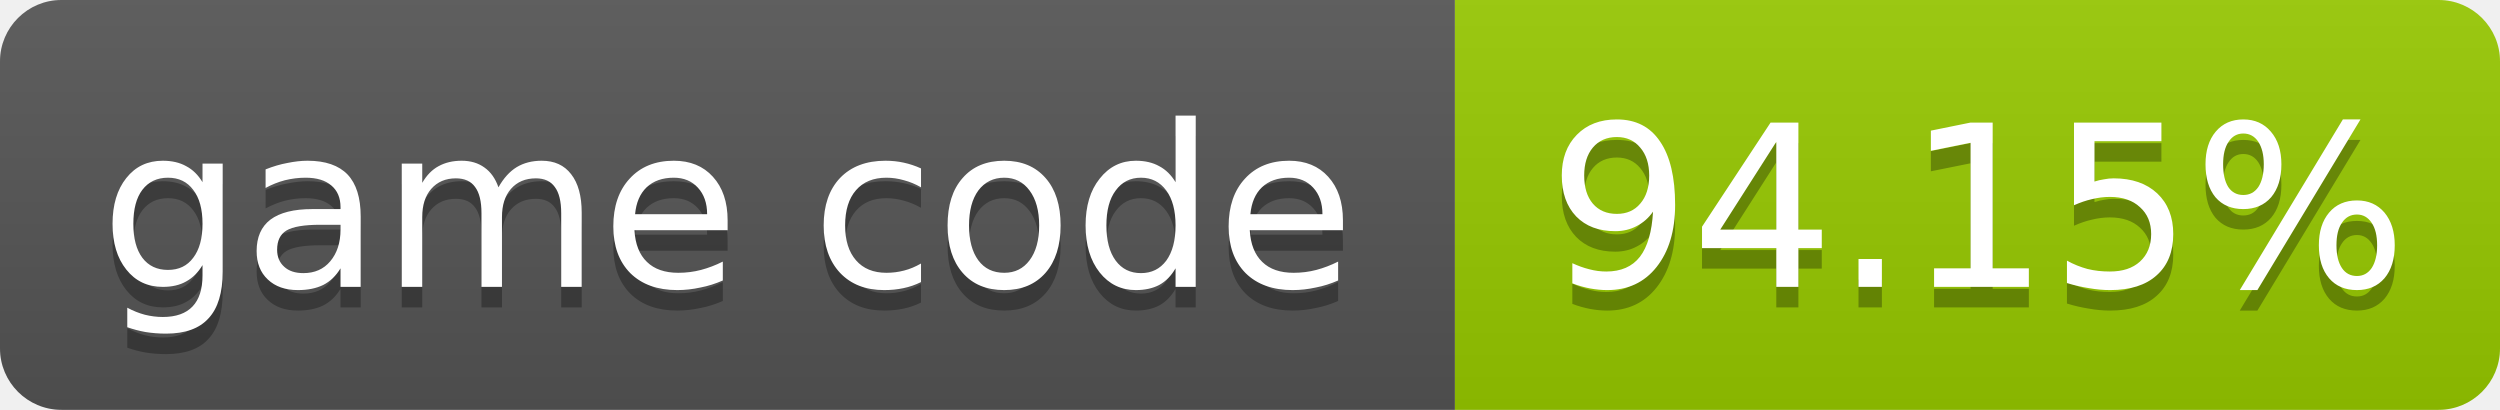
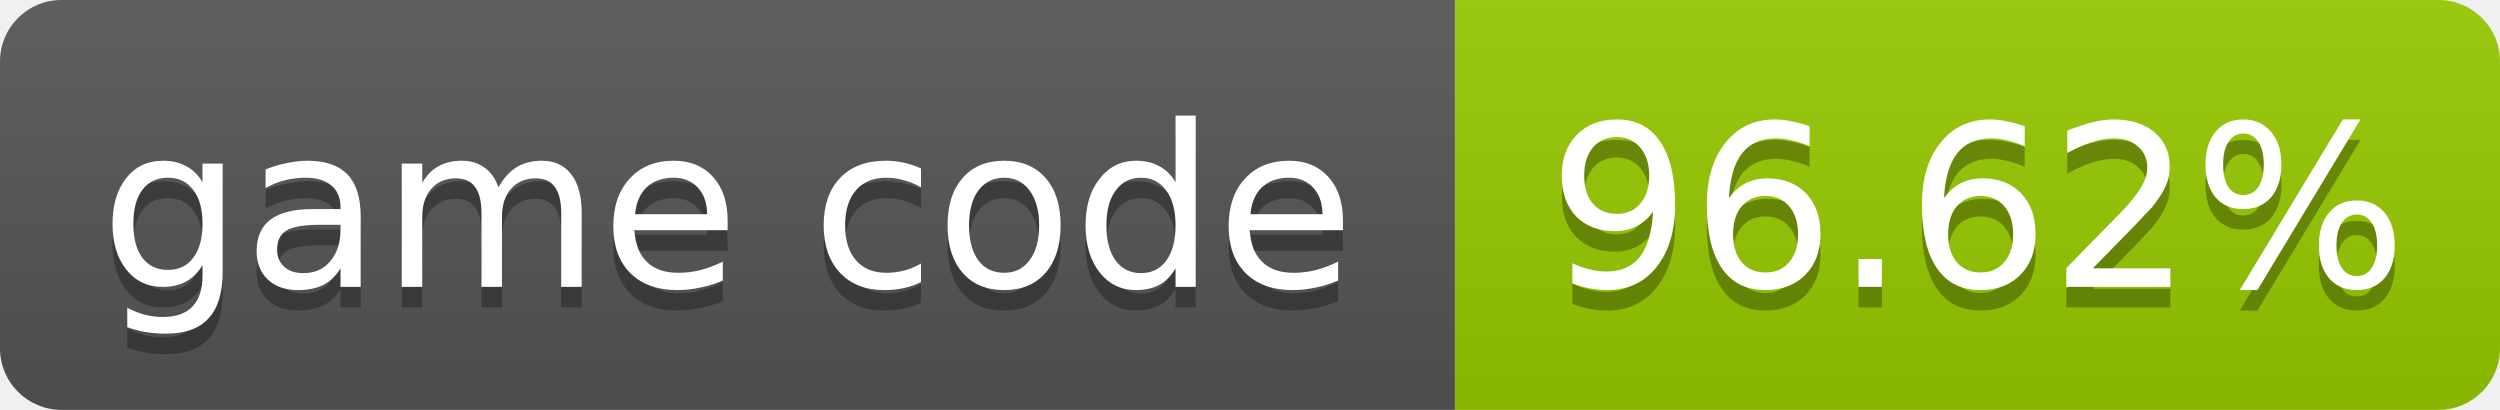
- <svg xmlns="http://www.w3.org/2000/svg" width="122" height="20" role="img" aria-label="game code: 94.15%">
+ <svg xmlns="http://www.w3.org/2000/svg" width="122" height="20" role="img" aria-label="game code: 96.62%">
  <linearGradient id="s" x2="0" y2="100%">
    <stop offset="0" stop-color="#bbb" stop-opacity=".1" />
    <stop offset="1" stop-opacity=".1" />
  </linearGradient>
  <clipPath id="r">
    <rect width="122" height="20" rx="3" fill="#fff" />
  </clipPath>
  <g clip-path="url(#r)">
    <rect width="71" height="20" fill="#555" />
    <rect x="71" width="51" height="20" fill="#97ca00" />
    <rect width="122" height="20" fill="url(#s)" />
  </g>
  <g fill="#fff" text-anchor="middle" font-family="Verdana,Geneva,DejaVu Sans,sans-serif" font-size="11">
    <text x="35.5" y="15" fill="#010101" fill-opacity=".3">game code</text>
    <text x="35.5" y="14">game code</text>
-     <text x="96.5" y="15" fill="#010101" fill-opacity=".3">94.15%</text>
-     <text x="96.5" y="14">94.15%</text>
+     <text x="96.5" y="15" fill="#010101" fill-opacity=".3">96.62%</text>
+     <text x="96.5" y="14">96.62%</text>
  </g>
</svg>
